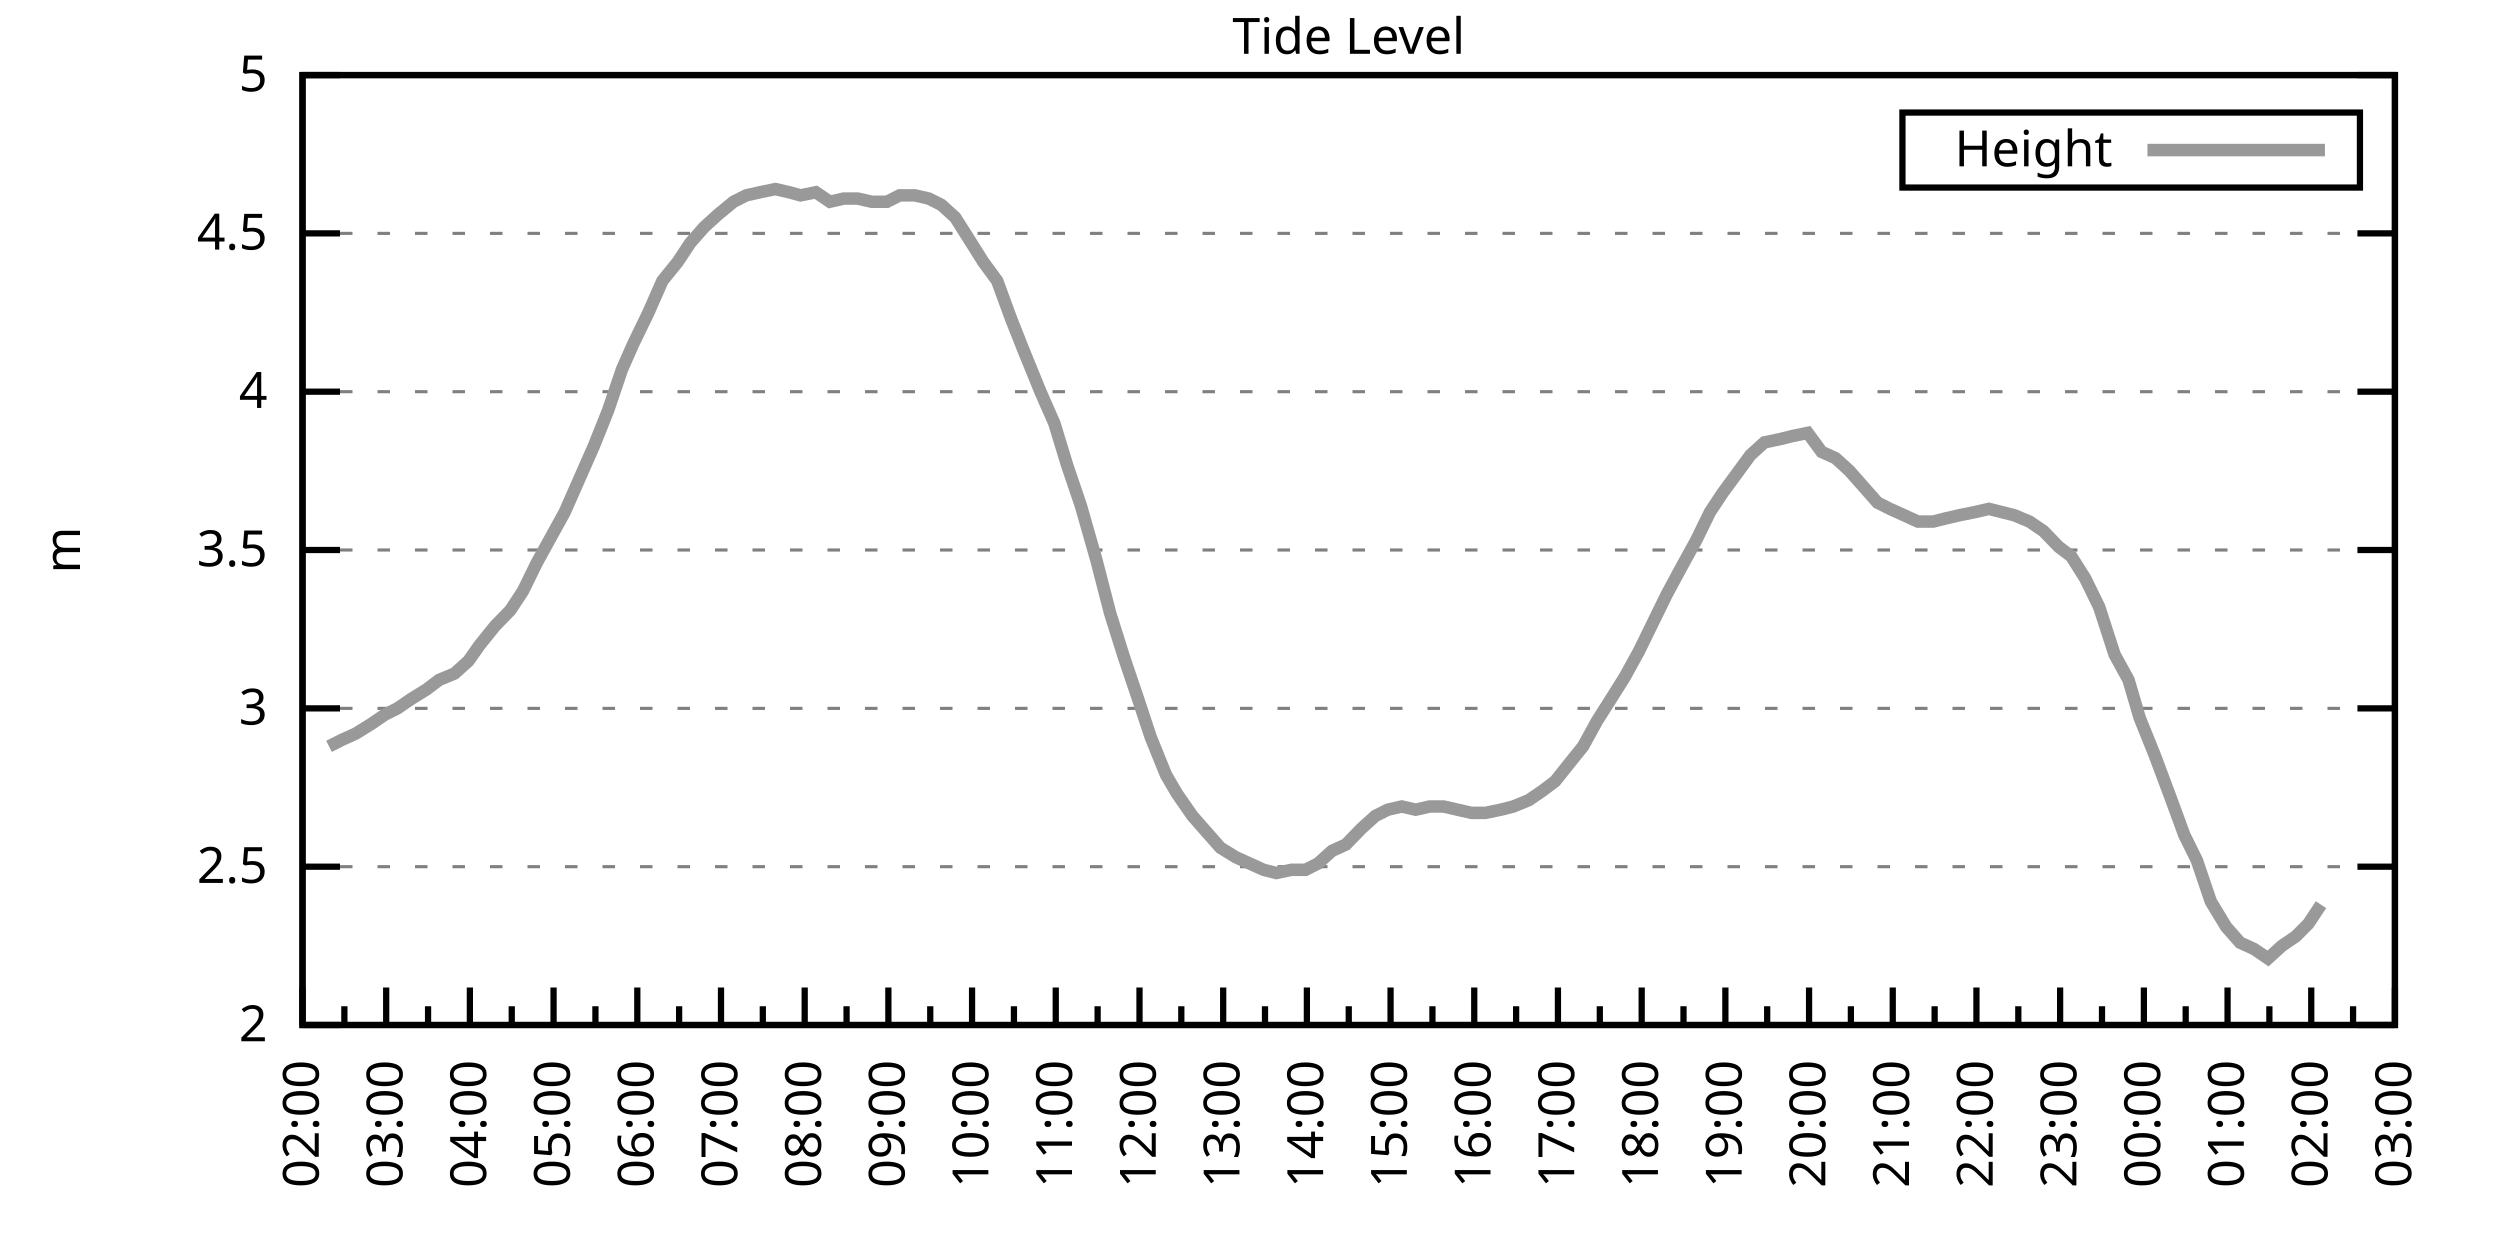
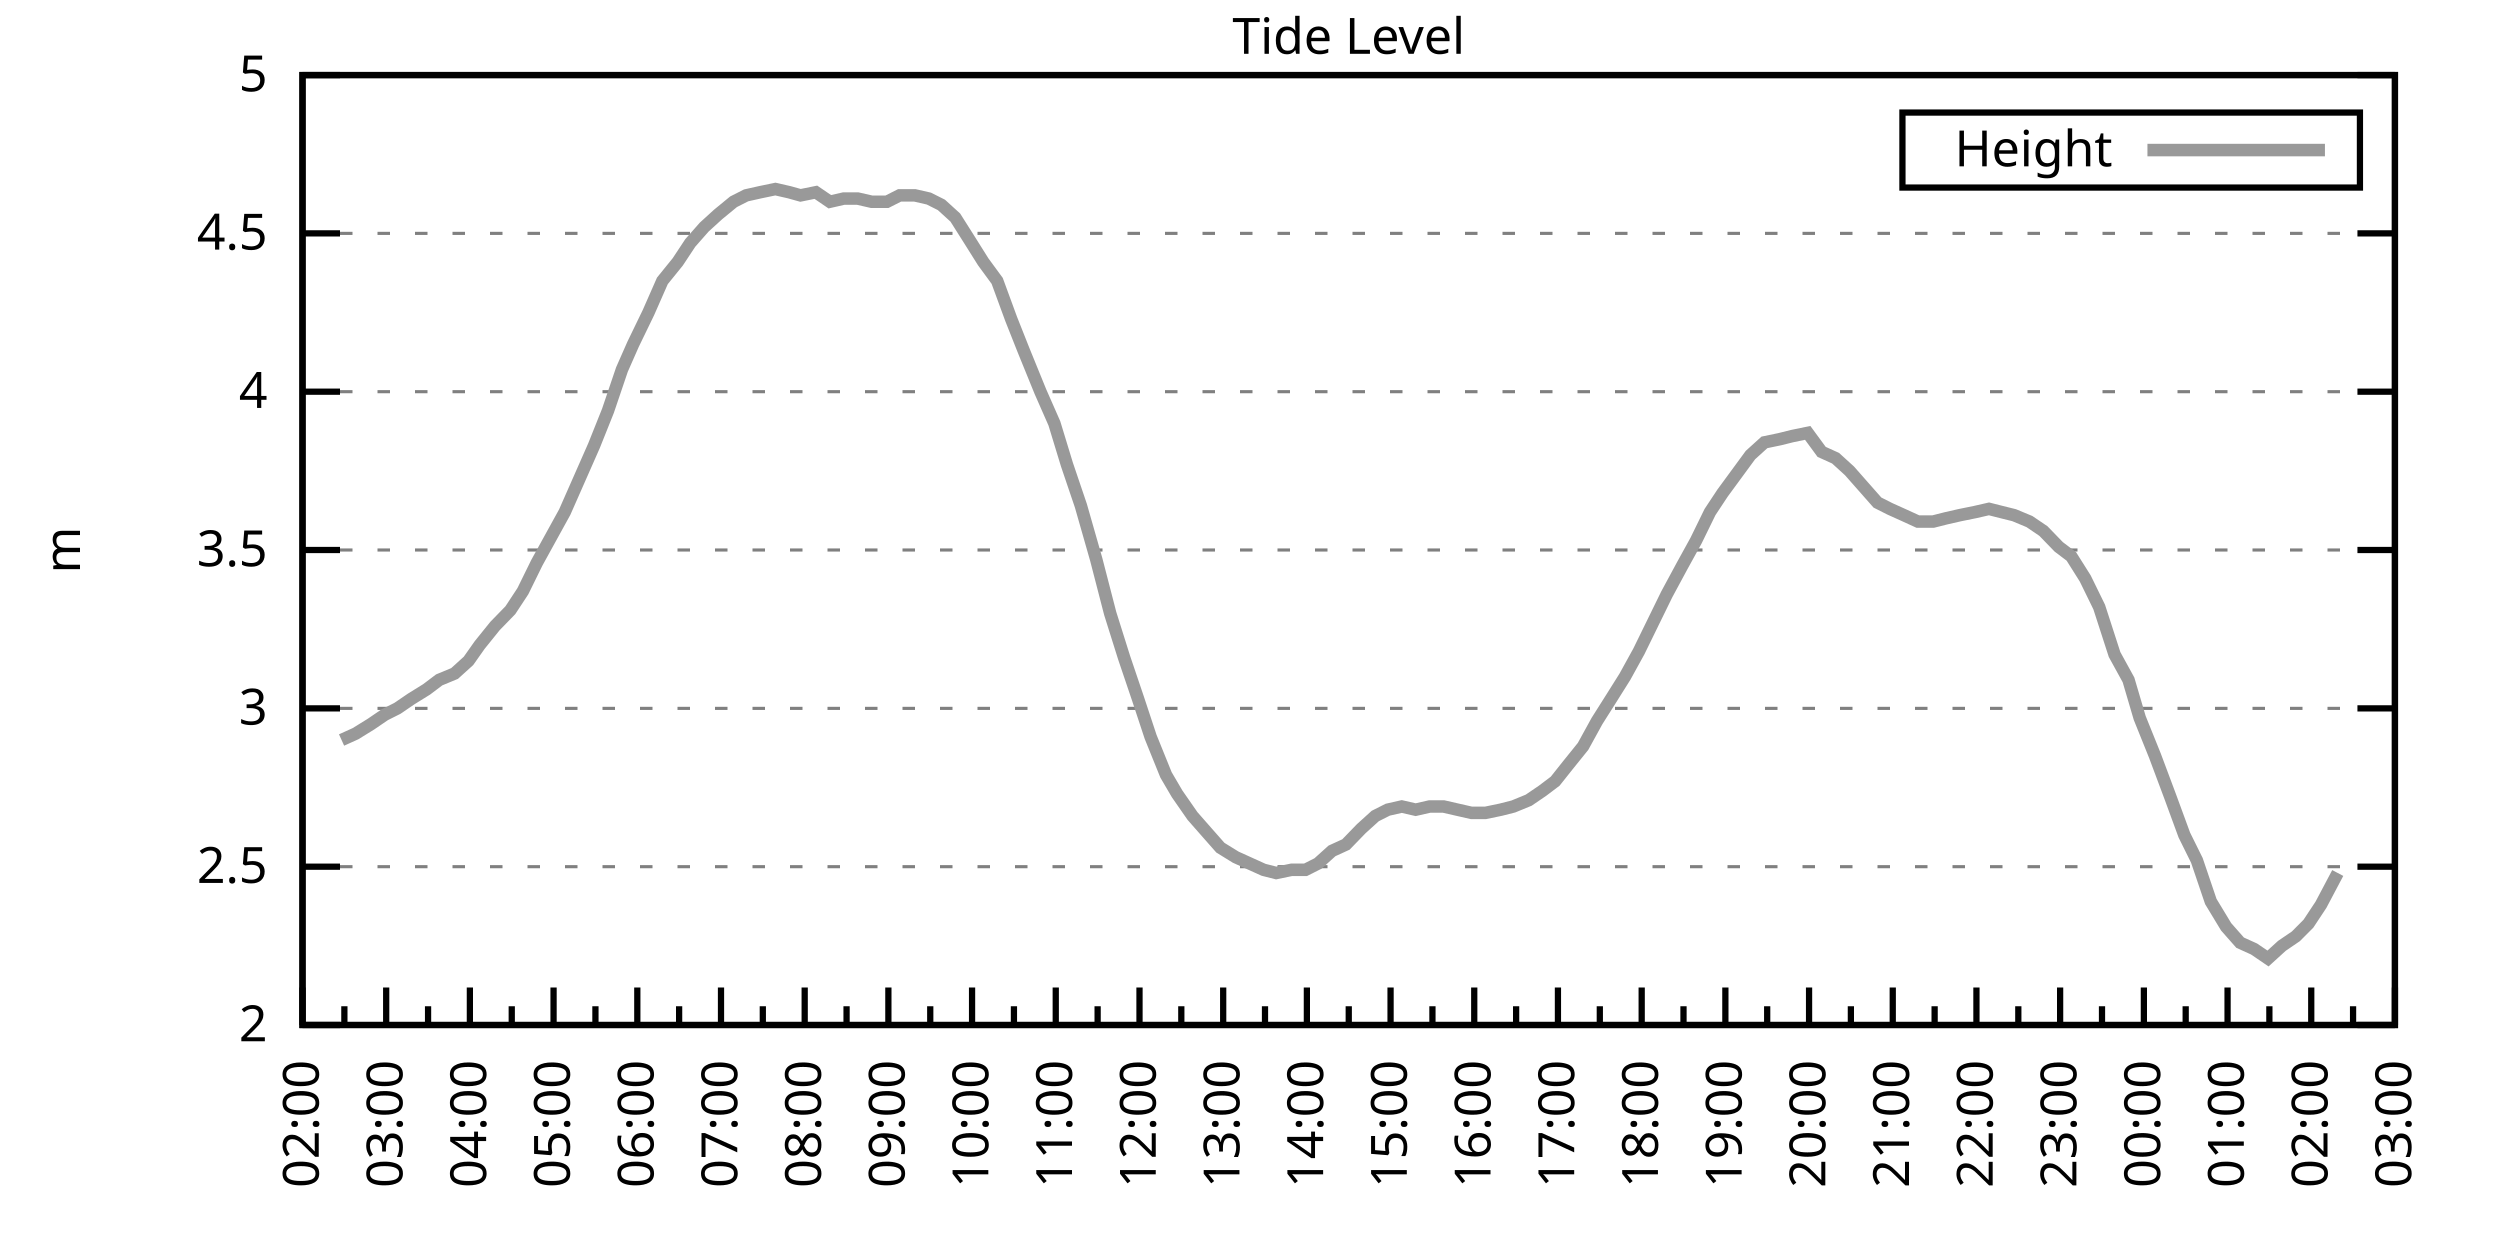
<svg xmlns="http://www.w3.org/2000/svg" xmlns:xlink="http://www.w3.org/1999/xlink" width="400" height="200" viewBox="0 0 400 200">
  <g id="gnuplot_canvas">
    <rect x="0" y="0" width="400" height="200" fill="none" />
    <defs>
      <circle id="gpDot" r="0.5" stroke-width="0.5" stroke="currentColor" />
      <path id="gpPt0" stroke-width="0.333" stroke="currentColor" d="M-1,0 h2 M0,-1 v2" />
      <path id="gpPt1" stroke-width="0.333" stroke="currentColor" d="M-1,-1 L1,1 M1,-1 L-1,1" />
      <path id="gpPt2" stroke-width="0.333" stroke="currentColor" d="M-1,0 L1,0 M0,-1 L0,1 M-1,-1 L1,1 M-1,1 L1,-1" />
      <rect id="gpPt3" stroke-width="0.333" stroke="currentColor" x="-1" y="-1" width="2" height="2" />
      <rect id="gpPt4" stroke-width="0.333" stroke="currentColor" fill="currentColor" x="-1" y="-1" width="2" height="2" />
      <circle id="gpPt5" stroke-width="0.333" stroke="currentColor" cx="0" cy="0" r="1" />
      <use xlink:href="#gpPt5" id="gpPt6" fill="currentColor" stroke="none" />
      <path id="gpPt7" stroke-width="0.333" stroke="currentColor" d="M0,-1.33 L-1.33,0.67 L1.33,0.67 z" />
      <use xlink:href="#gpPt7" id="gpPt8" fill="currentColor" stroke="none" />
      <use xlink:href="#gpPt7" id="gpPt9" stroke="currentColor" transform="rotate(180)" />
      <use xlink:href="#gpPt9" id="gpPt10" fill="currentColor" stroke="none" />
      <use xlink:href="#gpPt3" id="gpPt11" stroke="currentColor" transform="rotate(45)" />
      <use xlink:href="#gpPt11" id="gpPt12" fill="currentColor" stroke="none" />
      <path id="gpPt13" stroke-width="0.333" stroke="currentColor" d="M0,1.330 L1.265,0.411 L0.782,-1.067 L-0.782,-1.076 L-1.265,0.411 z" />
      <use xlink:href="#gpPt13" id="gpPt14" fill="currentColor" stroke="none" />
      <filter id="textbox" filterUnits="objectBoundingBox" x="0" y="0" height="1" width="1">
        <feFlood flood-color="white" flood-opacity="1" result="bgnd" />
        <feComposite in="SourceGraphic" in2="bgnd" operator="atop" />
      </filter>
      <filter id="greybox" filterUnits="objectBoundingBox" x="0" y="0" height="1" width="1">
        <feFlood flood-color="lightgrey" flood-opacity="1" result="grey" />
        <feComposite in="SourceGraphic" in2="grey" operator="atop" />
      </filter>
    </defs>
    <g fill="none" color="white" stroke="currentColor" stroke-width="1.00" stroke-linecap="butt" stroke-linejoin="miter">
</g>
    <g fill="none" color="black" stroke="currentColor" stroke-width="1.00" stroke-linecap="butt" stroke-linejoin="miter">
      <g stroke="none" shape-rendering="crispEdges">
        <polygon fill="rgb(255, 255, 255)" points="48.40,164.00 383.18,164.00 383.18,12.02 48.40,12.02 " />
      </g>
    </g>
    <g fill="none" color="black" stroke="currentColor" stroke-width="1.00" stroke-linecap="butt" stroke-linejoin="miter">
</g>
    <g fill="none" color="black" stroke="black" stroke-width="0.50" stroke-linecap="butt" stroke-linejoin="miter">
</g>
    <g fill="none" color="gray" stroke="currentColor" stroke-width="0.50" stroke-linecap="butt" stroke-linejoin="miter">
      <path stroke="gray" stroke-dasharray="2,4" class="gridline" d="M48.40,164.00 L383.19,164.00  " />
    </g>
    <g fill="none" color="gray" stroke="gray" stroke-width="1.00" stroke-linecap="butt" stroke-linejoin="miter">
</g>
    <g fill="none" color="black" stroke="currentColor" stroke-width="1.00" stroke-linecap="butt" stroke-linejoin="miter">
      <path stroke="black" d="M48.40,164.00 L54.40,164.00 M383.19,164.00 L377.19,164.00  " />
      <g transform="translate(42.80,166.60)" stroke="none" fill="black" font-family="Sans" font-size="8.00" text-anchor="end">
        <text>
          <tspan font-family="Sans"> 2</tspan>
        </text>
      </g>
    </g>
    <g fill="none" color="black" stroke="currentColor" stroke-width="1.00" stroke-linecap="butt" stroke-linejoin="miter">
</g>
    <g fill="none" color="black" stroke="black" stroke-width="0.50" stroke-linecap="butt" stroke-linejoin="miter">
</g>
    <g fill="none" color="gray" stroke="currentColor" stroke-width="0.50" stroke-linecap="butt" stroke-linejoin="miter">
      <path stroke="gray" stroke-dasharray="2,4" class="gridline" d="M48.40,138.67 L383.19,138.67  " />
    </g>
    <g fill="none" color="gray" stroke="gray" stroke-width="1.00" stroke-linecap="butt" stroke-linejoin="miter">
</g>
    <g fill="none" color="black" stroke="currentColor" stroke-width="1.00" stroke-linecap="butt" stroke-linejoin="miter">
      <path stroke="black" d="M48.40,138.67 L54.40,138.67 M383.19,138.67 L377.19,138.67  " />
      <g transform="translate(42.80,141.27)" stroke="none" fill="black" font-family="Sans" font-size="8.00" text-anchor="end">
        <text>
          <tspan font-family="Sans"> 2.5</tspan>
        </text>
      </g>
    </g>
    <g fill="none" color="black" stroke="currentColor" stroke-width="1.00" stroke-linecap="butt" stroke-linejoin="miter">
</g>
    <g fill="none" color="black" stroke="black" stroke-width="0.50" stroke-linecap="butt" stroke-linejoin="miter">
</g>
    <g fill="none" color="gray" stroke="currentColor" stroke-width="0.50" stroke-linecap="butt" stroke-linejoin="miter">
      <path stroke="gray" stroke-dasharray="2,4" class="gridline" d="M48.40,113.34 L383.19,113.34  " />
    </g>
    <g fill="none" color="gray" stroke="gray" stroke-width="1.00" stroke-linecap="butt" stroke-linejoin="miter">
</g>
    <g fill="none" color="black" stroke="currentColor" stroke-width="1.00" stroke-linecap="butt" stroke-linejoin="miter">
      <path stroke="black" d="M48.40,113.34 L54.40,113.34 M383.19,113.34 L377.19,113.34  " />
      <g transform="translate(42.80,115.94)" stroke="none" fill="black" font-family="Sans" font-size="8.00" text-anchor="end">
        <text>
          <tspan font-family="Sans"> 3</tspan>
        </text>
      </g>
    </g>
    <g fill="none" color="black" stroke="currentColor" stroke-width="1.00" stroke-linecap="butt" stroke-linejoin="miter">
</g>
    <g fill="none" color="black" stroke="black" stroke-width="0.50" stroke-linecap="butt" stroke-linejoin="miter">
</g>
    <g fill="none" color="gray" stroke="currentColor" stroke-width="0.50" stroke-linecap="butt" stroke-linejoin="miter">
      <path stroke="gray" stroke-dasharray="2,4" class="gridline" d="M48.40,88.00 L383.19,88.00  " />
    </g>
    <g fill="none" color="gray" stroke="gray" stroke-width="1.00" stroke-linecap="butt" stroke-linejoin="miter">
</g>
    <g fill="none" color="black" stroke="currentColor" stroke-width="1.00" stroke-linecap="butt" stroke-linejoin="miter">
      <path stroke="black" d="M48.40,88.00 L54.40,88.00 M383.19,88.00 L377.19,88.00  " />
      <g transform="translate(42.80,90.60)" stroke="none" fill="black" font-family="Sans" font-size="8.00" text-anchor="end">
        <text>
          <tspan font-family="Sans"> 3.5</tspan>
        </text>
      </g>
    </g>
    <g fill="none" color="black" stroke="currentColor" stroke-width="1.00" stroke-linecap="butt" stroke-linejoin="miter">
</g>
    <g fill="none" color="black" stroke="black" stroke-width="0.50" stroke-linecap="butt" stroke-linejoin="miter">
</g>
    <g fill="none" color="gray" stroke="currentColor" stroke-width="0.50" stroke-linecap="butt" stroke-linejoin="miter">
      <path stroke="gray" stroke-dasharray="2,4" class="gridline" d="M48.40,62.67 L383.19,62.67  " />
    </g>
    <g fill="none" color="gray" stroke="gray" stroke-width="1.00" stroke-linecap="butt" stroke-linejoin="miter">
</g>
    <g fill="none" color="black" stroke="currentColor" stroke-width="1.00" stroke-linecap="butt" stroke-linejoin="miter">
      <path stroke="black" d="M48.40,62.67 L54.40,62.67 M383.19,62.67 L377.19,62.67  " />
      <g transform="translate(42.80,65.27)" stroke="none" fill="black" font-family="Sans" font-size="8.00" text-anchor="end">
        <text>
          <tspan font-family="Sans"> 4</tspan>
        </text>
      </g>
    </g>
    <g fill="none" color="black" stroke="currentColor" stroke-width="1.00" stroke-linecap="butt" stroke-linejoin="miter">
</g>
    <g fill="none" color="black" stroke="black" stroke-width="0.50" stroke-linecap="butt" stroke-linejoin="miter">
</g>
    <g fill="none" color="gray" stroke="currentColor" stroke-width="0.50" stroke-linecap="butt" stroke-linejoin="miter">
      <path stroke="gray" stroke-dasharray="2,4" class="gridline" d="M48.40,37.34 L383.19,37.34  " />
    </g>
    <g fill="none" color="gray" stroke="gray" stroke-width="1.00" stroke-linecap="butt" stroke-linejoin="miter">
</g>
    <g fill="none" color="black" stroke="currentColor" stroke-width="1.00" stroke-linecap="butt" stroke-linejoin="miter">
      <path stroke="black" d="M48.40,37.34 L54.40,37.34 M383.19,37.34 L377.19,37.34  " />
      <g transform="translate(42.80,39.94)" stroke="none" fill="black" font-family="Sans" font-size="8.00" text-anchor="end">
        <text>
          <tspan font-family="Sans"> 4.5</tspan>
        </text>
      </g>
    </g>
    <g fill="none" color="black" stroke="currentColor" stroke-width="1.00" stroke-linecap="butt" stroke-linejoin="miter">
</g>
    <g fill="none" color="black" stroke="black" stroke-width="0.50" stroke-linecap="butt" stroke-linejoin="miter">
</g>
    <g fill="none" color="gray" stroke="currentColor" stroke-width="0.50" stroke-linecap="butt" stroke-linejoin="miter">
      <path stroke="gray" stroke-dasharray="2,4" class="gridline" d="M48.40,12.01 L383.19,12.01  " />
    </g>
    <g fill="none" color="gray" stroke="gray" stroke-width="1.00" stroke-linecap="butt" stroke-linejoin="miter">
</g>
    <g fill="none" color="black" stroke="currentColor" stroke-width="1.00" stroke-linecap="butt" stroke-linejoin="miter">
      <path stroke="black" d="M48.40,12.01 L54.40,12.01 M383.19,12.01 L377.19,12.01  " />
      <g transform="translate(42.80,14.61)" stroke="none" fill="black" font-family="Sans" font-size="8.00" text-anchor="end">
        <text>
          <tspan font-family="Sans"> 5</tspan>
        </text>
      </g>
    </g>
    <g fill="none" color="black" stroke="currentColor" stroke-width="1.00" stroke-linecap="butt" stroke-linejoin="miter">
      <path stroke="black" d="M48.40,164.00 L48.40,158.00  " />
      <g transform="translate(51.00,169.60) rotate(270)" stroke="none" fill="black" font-family="Sans" font-size="8.00" text-anchor="end">
        <text>
          <tspan font-family="Sans">02:00</tspan>
        </text>
      </g>
    </g>
    <g fill="none" color="black" stroke="currentColor" stroke-width="1.00" stroke-linecap="butt" stroke-linejoin="miter">
      <path stroke="black" d="M55.10,164.00 L55.10,161.00 M61.79,164.00 L61.79,158.00  " />
      <g transform="translate(64.39,169.60) rotate(270)" stroke="none" fill="black" font-family="Sans" font-size="8.00" text-anchor="end">
        <text>
          <tspan font-family="Sans">03:00</tspan>
        </text>
      </g>
    </g>
    <g fill="none" color="black" stroke="currentColor" stroke-width="1.00" stroke-linecap="butt" stroke-linejoin="miter">
      <path stroke="black" d="M68.49,164.00 L68.49,161.00 M75.18,164.00 L75.18,158.00  " />
      <g transform="translate(77.78,169.60) rotate(270)" stroke="none" fill="black" font-family="Sans" font-size="8.00" text-anchor="end">
        <text>
          <tspan font-family="Sans">04:00</tspan>
        </text>
      </g>
    </g>
    <g fill="none" color="black" stroke="currentColor" stroke-width="1.00" stroke-linecap="butt" stroke-linejoin="miter">
      <path stroke="black" d="M81.88,164.00 L81.88,161.00 M88.57,164.00 L88.57,158.00  " />
      <g transform="translate(91.17,169.60) rotate(270)" stroke="none" fill="black" font-family="Sans" font-size="8.00" text-anchor="end">
        <text>
          <tspan font-family="Sans">05:00</tspan>
        </text>
      </g>
    </g>
    <g fill="none" color="black" stroke="currentColor" stroke-width="1.00" stroke-linecap="butt" stroke-linejoin="miter">
      <path stroke="black" d="M95.27,164.00 L95.27,161.00 M101.97,164.00 L101.97,158.00  " />
      <g transform="translate(104.57,169.60) rotate(270)" stroke="none" fill="black" font-family="Sans" font-size="8.00" text-anchor="end">
        <text>
          <tspan font-family="Sans">06:00</tspan>
        </text>
      </g>
    </g>
    <g fill="none" color="black" stroke="currentColor" stroke-width="1.00" stroke-linecap="butt" stroke-linejoin="miter">
      <path stroke="black" d="M108.66,164.00 L108.66,161.00 M115.36,164.00 L115.36,158.00  " />
      <g transform="translate(117.96,169.60) rotate(270)" stroke="none" fill="black" font-family="Sans" font-size="8.00" text-anchor="end">
        <text>
          <tspan font-family="Sans">07:00</tspan>
        </text>
      </g>
    </g>
    <g fill="none" color="black" stroke="currentColor" stroke-width="1.00" stroke-linecap="butt" stroke-linejoin="miter">
      <path stroke="black" d="M122.05,164.00 L122.05,161.00 M128.75,164.00 L128.75,158.00  " />
      <g transform="translate(131.35,169.60) rotate(270)" stroke="none" fill="black" font-family="Sans" font-size="8.00" text-anchor="end">
        <text>
          <tspan font-family="Sans">08:00</tspan>
        </text>
      </g>
    </g>
    <g fill="none" color="black" stroke="currentColor" stroke-width="1.00" stroke-linecap="butt" stroke-linejoin="miter">
      <path stroke="black" d="M135.45,164.00 L135.45,161.00 M142.14,164.00 L142.14,158.00  " />
      <g transform="translate(144.74,169.60) rotate(270)" stroke="none" fill="black" font-family="Sans" font-size="8.00" text-anchor="end">
        <text>
          <tspan font-family="Sans">09:00</tspan>
        </text>
      </g>
    </g>
    <g fill="none" color="black" stroke="currentColor" stroke-width="1.00" stroke-linecap="butt" stroke-linejoin="miter">
      <path stroke="black" d="M148.84,164.00 L148.84,161.00 M155.53,164.00 L155.53,158.00  " />
      <g transform="translate(158.13,169.60) rotate(270)" stroke="none" fill="black" font-family="Sans" font-size="8.00" text-anchor="end">
        <text>
          <tspan font-family="Sans">10:00</tspan>
        </text>
      </g>
    </g>
    <g fill="none" color="black" stroke="currentColor" stroke-width="1.00" stroke-linecap="butt" stroke-linejoin="miter">
      <path stroke="black" d="M162.23,164.00 L162.23,161.00 M168.92,164.00 L168.92,158.00  " />
      <g transform="translate(171.52,169.60) rotate(270)" stroke="none" fill="black" font-family="Sans" font-size="8.00" text-anchor="end">
        <text>
          <tspan font-family="Sans">11:00</tspan>
        </text>
      </g>
    </g>
    <g fill="none" color="black" stroke="currentColor" stroke-width="1.00" stroke-linecap="butt" stroke-linejoin="miter">
      <path stroke="black" d="M175.62,164.00 L175.62,161.00 M182.32,164.00 L182.32,158.00  " />
      <g transform="translate(184.92,169.60) rotate(270)" stroke="none" fill="black" font-family="Sans" font-size="8.00" text-anchor="end">
        <text>
          <tspan font-family="Sans">12:00</tspan>
        </text>
      </g>
    </g>
    <g fill="none" color="black" stroke="currentColor" stroke-width="1.00" stroke-linecap="butt" stroke-linejoin="miter">
      <path stroke="black" d="M189.01,164.00 L189.01,161.00 M195.71,164.00 L195.71,158.00  " />
      <g transform="translate(198.31,169.60) rotate(270)" stroke="none" fill="black" font-family="Sans" font-size="8.00" text-anchor="end">
        <text>
          <tspan font-family="Sans">13:00</tspan>
        </text>
      </g>
    </g>
    <g fill="none" color="black" stroke="currentColor" stroke-width="1.00" stroke-linecap="butt" stroke-linejoin="miter">
      <path stroke="black" d="M202.40,164.00 L202.40,161.00 M209.10,164.00 L209.10,158.00  " />
      <g transform="translate(211.70,169.60) rotate(270)" stroke="none" fill="black" font-family="Sans" font-size="8.00" text-anchor="end">
        <text>
          <tspan font-family="Sans">14:00</tspan>
        </text>
      </g>
    </g>
    <g fill="none" color="black" stroke="currentColor" stroke-width="1.00" stroke-linecap="butt" stroke-linejoin="miter">
      <path stroke="black" d="M215.80,164.00 L215.80,161.00 M222.49,164.00 L222.49,158.00  " />
      <g transform="translate(225.09,169.60) rotate(270)" stroke="none" fill="black" font-family="Sans" font-size="8.00" text-anchor="end">
        <text>
          <tspan font-family="Sans">15:00</tspan>
        </text>
      </g>
    </g>
    <g fill="none" color="black" stroke="currentColor" stroke-width="1.00" stroke-linecap="butt" stroke-linejoin="miter">
      <path stroke="black" d="M229.19,164.00 L229.19,161.00 M235.88,164.00 L235.88,158.00  " />
      <g transform="translate(238.48,169.60) rotate(270)" stroke="none" fill="black" font-family="Sans" font-size="8.00" text-anchor="end">
        <text>
          <tspan font-family="Sans">16:00</tspan>
        </text>
      </g>
    </g>
    <g fill="none" color="black" stroke="currentColor" stroke-width="1.00" stroke-linecap="butt" stroke-linejoin="miter">
      <path stroke="black" d="M242.58,164.00 L242.58,161.00 M249.27,164.00 L249.27,158.00  " />
      <g transform="translate(251.87,169.60) rotate(270)" stroke="none" fill="black" font-family="Sans" font-size="8.00" text-anchor="end">
        <text>
          <tspan font-family="Sans">17:00</tspan>
        </text>
      </g>
    </g>
    <g fill="none" color="black" stroke="currentColor" stroke-width="1.00" stroke-linecap="butt" stroke-linejoin="miter">
      <path stroke="black" d="M255.97,164.00 L255.97,161.00 M262.67,164.00 L262.67,158.00  " />
      <g transform="translate(265.27,169.60) rotate(270)" stroke="none" fill="black" font-family="Sans" font-size="8.00" text-anchor="end">
        <text>
          <tspan font-family="Sans">18:00</tspan>
        </text>
      </g>
    </g>
    <g fill="none" color="black" stroke="currentColor" stroke-width="1.00" stroke-linecap="butt" stroke-linejoin="miter">
      <path stroke="black" d="M269.36,164.00 L269.36,161.00 M276.06,164.00 L276.06,158.00  " />
      <g transform="translate(278.66,169.60) rotate(270)" stroke="none" fill="black" font-family="Sans" font-size="8.00" text-anchor="end">
        <text>
          <tspan font-family="Sans">19:00</tspan>
        </text>
      </g>
    </g>
    <g fill="none" color="black" stroke="currentColor" stroke-width="1.00" stroke-linecap="butt" stroke-linejoin="miter">
      <path stroke="black" d="M282.75,164.00 L282.75,161.00 M289.45,164.00 L289.45,158.00  " />
      <g transform="translate(292.05,169.60) rotate(270)" stroke="none" fill="black" font-family="Sans" font-size="8.00" text-anchor="end">
        <text>
          <tspan font-family="Sans">20:00</tspan>
        </text>
      </g>
    </g>
    <g fill="none" color="black" stroke="currentColor" stroke-width="1.00" stroke-linecap="butt" stroke-linejoin="miter">
      <path stroke="black" d="M296.14,164.00 L296.14,161.00 M302.84,164.00 L302.84,158.00  " />
      <g transform="translate(305.44,169.60) rotate(270)" stroke="none" fill="black" font-family="Sans" font-size="8.00" text-anchor="end">
        <text>
          <tspan font-family="Sans">21:00</tspan>
        </text>
      </g>
    </g>
    <g fill="none" color="black" stroke="currentColor" stroke-width="1.00" stroke-linecap="butt" stroke-linejoin="miter">
      <path stroke="black" d="M309.54,164.00 L309.54,161.00 M316.23,164.00 L316.23,158.00  " />
      <g transform="translate(318.83,169.60) rotate(270)" stroke="none" fill="black" font-family="Sans" font-size="8.00" text-anchor="end">
        <text>
          <tspan font-family="Sans">22:00</tspan>
        </text>
      </g>
    </g>
    <g fill="none" color="black" stroke="currentColor" stroke-width="1.00" stroke-linecap="butt" stroke-linejoin="miter">
      <path stroke="black" d="M322.93,164.00 L322.93,161.00 M329.62,164.00 L329.62,158.00  " />
      <g transform="translate(332.22,169.60) rotate(270)" stroke="none" fill="black" font-family="Sans" font-size="8.00" text-anchor="end">
        <text>
          <tspan font-family="Sans">23:00</tspan>
        </text>
      </g>
    </g>
    <g fill="none" color="black" stroke="currentColor" stroke-width="1.00" stroke-linecap="butt" stroke-linejoin="miter">
      <path stroke="black" d="M336.32,164.00 L336.32,161.00 M343.02,164.00 L343.02,158.00  " />
      <g transform="translate(345.62,169.60) rotate(270)" stroke="none" fill="black" font-family="Sans" font-size="8.00" text-anchor="end">
        <text>
          <tspan font-family="Sans">00:00</tspan>
        </text>
      </g>
    </g>
    <g fill="none" color="black" stroke="currentColor" stroke-width="1.00" stroke-linecap="butt" stroke-linejoin="miter">
      <path stroke="black" d="M349.71,164.00 L349.71,161.00 M356.41,164.00 L356.41,158.00  " />
      <g transform="translate(359.01,169.60) rotate(270)" stroke="none" fill="black" font-family="Sans" font-size="8.00" text-anchor="end">
        <text>
          <tspan font-family="Sans">01:00</tspan>
        </text>
      </g>
    </g>
    <g fill="none" color="black" stroke="currentColor" stroke-width="1.00" stroke-linecap="butt" stroke-linejoin="miter">
      <path stroke="black" d="M363.10,164.00 L363.10,161.00 M369.80,164.00 L369.80,158.00  " />
      <g transform="translate(372.40,169.60) rotate(270)" stroke="none" fill="black" font-family="Sans" font-size="8.00" text-anchor="end">
        <text>
          <tspan font-family="Sans">02:00</tspan>
        </text>
      </g>
    </g>
    <g fill="none" color="black" stroke="currentColor" stroke-width="1.00" stroke-linecap="butt" stroke-linejoin="miter">
      <path stroke="black" d="M376.49,164.00 L376.49,161.00 M383.19,164.00 L383.19,158.00  " />
      <g transform="translate(385.79,169.60) rotate(270)" stroke="none" fill="black" font-family="Sans" font-size="8.00" text-anchor="end">
        <text>
          <tspan font-family="Sans">03:00</tspan>
        </text>
      </g>
    </g>
    <g fill="none" color="black" stroke="currentColor" stroke-width="1.00" stroke-linecap="butt" stroke-linejoin="miter">
</g>
    <g fill="none" color="black" stroke="currentColor" stroke-width="1.00" stroke-linecap="butt" stroke-linejoin="miter">
      <path stroke="black" d="M48.40,12.01 L48.40,164.00 L383.19,164.00 L383.19,12.01 L48.40,12.01 Z  " />
    </g>
    <g fill="none" color="black" stroke="currentColor" stroke-width="1.00" stroke-linecap="butt" stroke-linejoin="miter">
      <g transform="translate(12.80,88.01) rotate(270)" stroke="none" fill="black" font-family="Sans" font-size="8.00" text-anchor="middle">
        <text>
          <tspan font-family="Sans">m</tspan>
        </text>
      </g>
    </g>
    <g fill="none" color="black" stroke="currentColor" stroke-width="1.00" stroke-linecap="butt" stroke-linejoin="miter">
</g>
    <g fill="none" color="black" stroke="currentColor" stroke-width="1.00" stroke-linecap="butt" stroke-linejoin="miter">
      <path stroke="black" d="M304.39,30.01 L304.39,18.01 L377.59,18.01 L377.59,30.01 L304.39,30.01 Z  " />
    </g>
    <g id="Tide_level_plot_1">
      <g fill="none" color="white" stroke="black" stroke-width="2.00" stroke-linecap="butt" stroke-linejoin="miter">
</g>
      <g fill="none" color="black" stroke="currentColor" stroke-width="2.00" stroke-linecap="butt" stroke-linejoin="miter">
        <g transform="translate(337.99,26.61)" stroke="none" fill="black" font-family="Sans" font-size="8.00" text-anchor="end">
          <text>
            <tspan font-family="Sans">Height</tspan>
          </text>
        </g>
      </g>
      <g fill="none" color="black" stroke="currentColor" stroke-width="2.00" stroke-linecap="butt" stroke-linejoin="miter">
-         <path stroke="rgb(153, 153, 153)" d="M343.59,24.01 L371.99,24.01 M52.64,119.42 L54.65,118.40 L56.88,117.39 L59.34,115.87 L61.57,114.35 L63.58,113.34   L65.81,111.82 L68.26,110.30 L70.27,108.78 L72.73,107.76 L74.96,105.74 L76.75,103.20 L79.20,100.16 L81.66,97.63   L83.66,94.59 L85.90,90.03 L88.13,85.98 L90.36,81.93 L92.82,76.35 L95.05,71.29 L97.28,65.71 L99.51,59.13   L101.30,55.07 L103.75,50.01 L105.98,44.94 L108.44,41.90 L110.45,38.86 L112.68,36.33 L114.91,34.30 L117.37,32.28   L119.38,31.26 L121.61,30.76 L124.06,30.25 L126.29,30.76 L128.08,31.26 L130.54,30.76 L132.77,32.28 L135.00,31.77   L137.23,31.77 L139.46,32.28 L141.92,32.28 L143.93,31.26 L146.38,31.26 L148.61,31.77 L150.62,32.78 L152.85,34.81   L155.09,38.35 L157.32,41.90 L159.55,44.94 L161.78,51.02 L163.79,56.09 L166.47,62.67 L168.70,67.74 L170.71,74.33   L172.94,80.91 L175.40,89.52 L177.63,98.14 L179.86,105.23 L182.09,111.82 L184.10,117.90 L186.56,123.98 L188.34,127.02   L190.80,130.56 L193.03,133.10 L195.26,135.63 L197.72,137.15 L199.95,138.16 L202.18,139.17 L204.19,139.68 L206.64,139.17   L208.88,139.17 L210.88,138.16 L213.12,136.14 L215.35,135.12 L217.80,132.59 L220.04,130.56 L222.04,129.55 L224.28,129.04   L226.51,129.55 L228.74,129.04 L230.97,129.04 L233.20,129.55 L235.44,130.06 L237.67,130.06 L240.12,129.55 L242.13,129.04   L244.59,128.03 L246.82,126.51 L248.83,124.99 L250.84,122.46 L253.29,119.42 L255.52,115.36 L257.76,111.82 L259.99,108.27   L262.22,104.22 L264.45,99.66 L266.68,95.10 L269.14,90.54 L271.37,86.49 L273.60,81.93 L275.61,78.89 L277.84,75.85   L280.07,72.81 L282.31,70.78 L284.76,70.27 L286.77,69.77 L289.23,69.26 L291.46,72.30 L293.69,73.31 L295.92,75.34   L298.15,77.87 L300.39,80.41 L302.39,81.42 L304.63,82.43 L306.86,83.45 L309.31,83.45 L311.32,82.94 L313.55,82.43   L316.01,81.93 L318.24,81.42 L320.25,81.93 L322.26,82.43 L324.71,83.45 L326.95,84.97 L329.40,87.50 L331.41,89.02   L333.64,92.56 L335.87,97.12 L338.33,104.72 L340.56,108.78 L342.35,114.86 L344.80,120.94 L347.26,127.52 L349.49,133.60   L351.50,137.66 L353.73,144.24 L356.18,148.29 L358.42,150.83 L360.65,151.84 L362.88,153.36 L365.11,151.33 L367.34,149.81   L369.35,147.79 L371.36,144.75  " />
+         <path stroke="rgb(153, 153, 153)" d="M343.59,24.01 L371.99,24.01 M54.65,118.40 L56.88,117.39 L59.34,115.87 L61.57,114.35 L63.58,113.34 L65.81,111.82   L68.26,110.30 L70.27,108.78 L72.73,107.76 L74.96,105.74 L76.75,103.20 L79.20,100.16 L81.66,97.63 L83.66,94.59   L85.90,90.03 L88.13,85.98 L90.36,81.93 L92.82,76.35 L95.05,71.29 L97.28,65.71 L99.51,59.13 L101.30,55.07   L103.75,50.01 L105.98,44.94 L108.44,41.90 L110.45,38.86 L112.68,36.33 L114.91,34.30 L117.37,32.28 L119.38,31.26   L121.61,30.76 L124.06,30.25 L126.29,30.76 L128.08,31.26 L130.54,30.76 L132.77,32.28 L135.00,31.77 L137.23,31.77   L139.46,32.28 L141.92,32.28 L143.93,31.26 L146.38,31.26 L148.61,31.77 L150.62,32.78 L152.85,34.81 L155.09,38.35   L157.32,41.90 L159.55,44.94 L161.78,51.02 L163.79,56.09 L166.47,62.67 L168.70,67.74 L170.71,74.33 L172.94,80.91   L175.40,89.52 L177.63,98.14 L179.86,105.23 L182.09,111.82 L184.10,117.90 L186.56,123.98 L188.34,127.02 L190.80,130.56   L193.03,133.10 L195.26,135.63 L197.72,137.15 L199.95,138.16 L202.18,139.17 L204.19,139.68 L206.64,139.17 L208.88,139.17   L210.88,138.16 L213.12,136.14 L215.35,135.12 L217.80,132.59 L220.04,130.56 L222.04,129.55 L224.28,129.04 L226.51,129.55   L228.74,129.04 L230.97,129.04 L233.20,129.55 L235.44,130.06 L237.67,130.06 L240.12,129.55 L242.13,129.04 L244.59,128.03   L246.82,126.51 L248.83,124.99 L250.84,122.46 L253.29,119.42 L255.52,115.36 L257.76,111.82 L259.99,108.27 L262.22,104.22   L264.45,99.66 L266.68,95.10 L269.14,90.54 L271.37,86.49 L273.60,81.93 L275.61,78.89 L277.84,75.85 L280.07,72.81   L282.31,70.78 L284.76,70.27 L286.77,69.77 L289.23,69.26 L291.46,72.30 L293.69,73.31 L295.92,75.34 L298.15,77.87   L300.39,80.41 L302.39,81.42 L304.63,82.43 L306.86,83.45 L309.31,83.45 L311.32,82.94 L313.55,82.43 L316.01,81.93   L318.24,81.42 L320.25,81.93 L322.26,82.43 L324.71,83.45 L326.95,84.97 L329.40,87.50 L331.41,89.02 L333.64,92.56   L335.87,97.12 L338.33,104.72 L340.56,108.78 L342.35,114.86 L344.80,120.94 L347.26,127.52 L349.49,133.60 L351.50,137.66   L353.73,144.24 L356.18,148.29 L358.42,150.83 L360.65,151.84 L362.88,153.36 L365.11,151.33 L367.34,149.81 L369.35,147.79   L371.36,144.75 L374.04,139.68  " />
      </g>
    </g>
    <g fill="none" color="black" stroke="currentColor" stroke-width="2.00" stroke-linecap="butt" stroke-linejoin="miter">
</g>
    <g fill="none" color="black" stroke="black" stroke-width="1.00" stroke-linecap="butt" stroke-linejoin="miter">
</g>
    <g fill="none" color="black" stroke="currentColor" stroke-width="1.00" stroke-linecap="butt" stroke-linejoin="miter">
      <path stroke="black" d="M48.40,12.01 L48.40,164.00 L383.19,164.00 L383.19,12.01 L48.40,12.01 Z  " />
    </g>
    <g fill="none" color="black" stroke="currentColor" stroke-width="1.00" stroke-linecap="butt" stroke-linejoin="miter">
      <g transform="translate(215.79,8.61)" stroke="none" fill="black" font-family="Sans" font-size="8.00" text-anchor="middle">
        <text>
          <tspan font-family="Sans">Tide Level</tspan>
        </text>
      </g>
    </g>
    <g fill="none" color="black" stroke="currentColor" stroke-width="1.00" stroke-linecap="butt" stroke-linejoin="miter">
</g>
  </g>
</svg>
